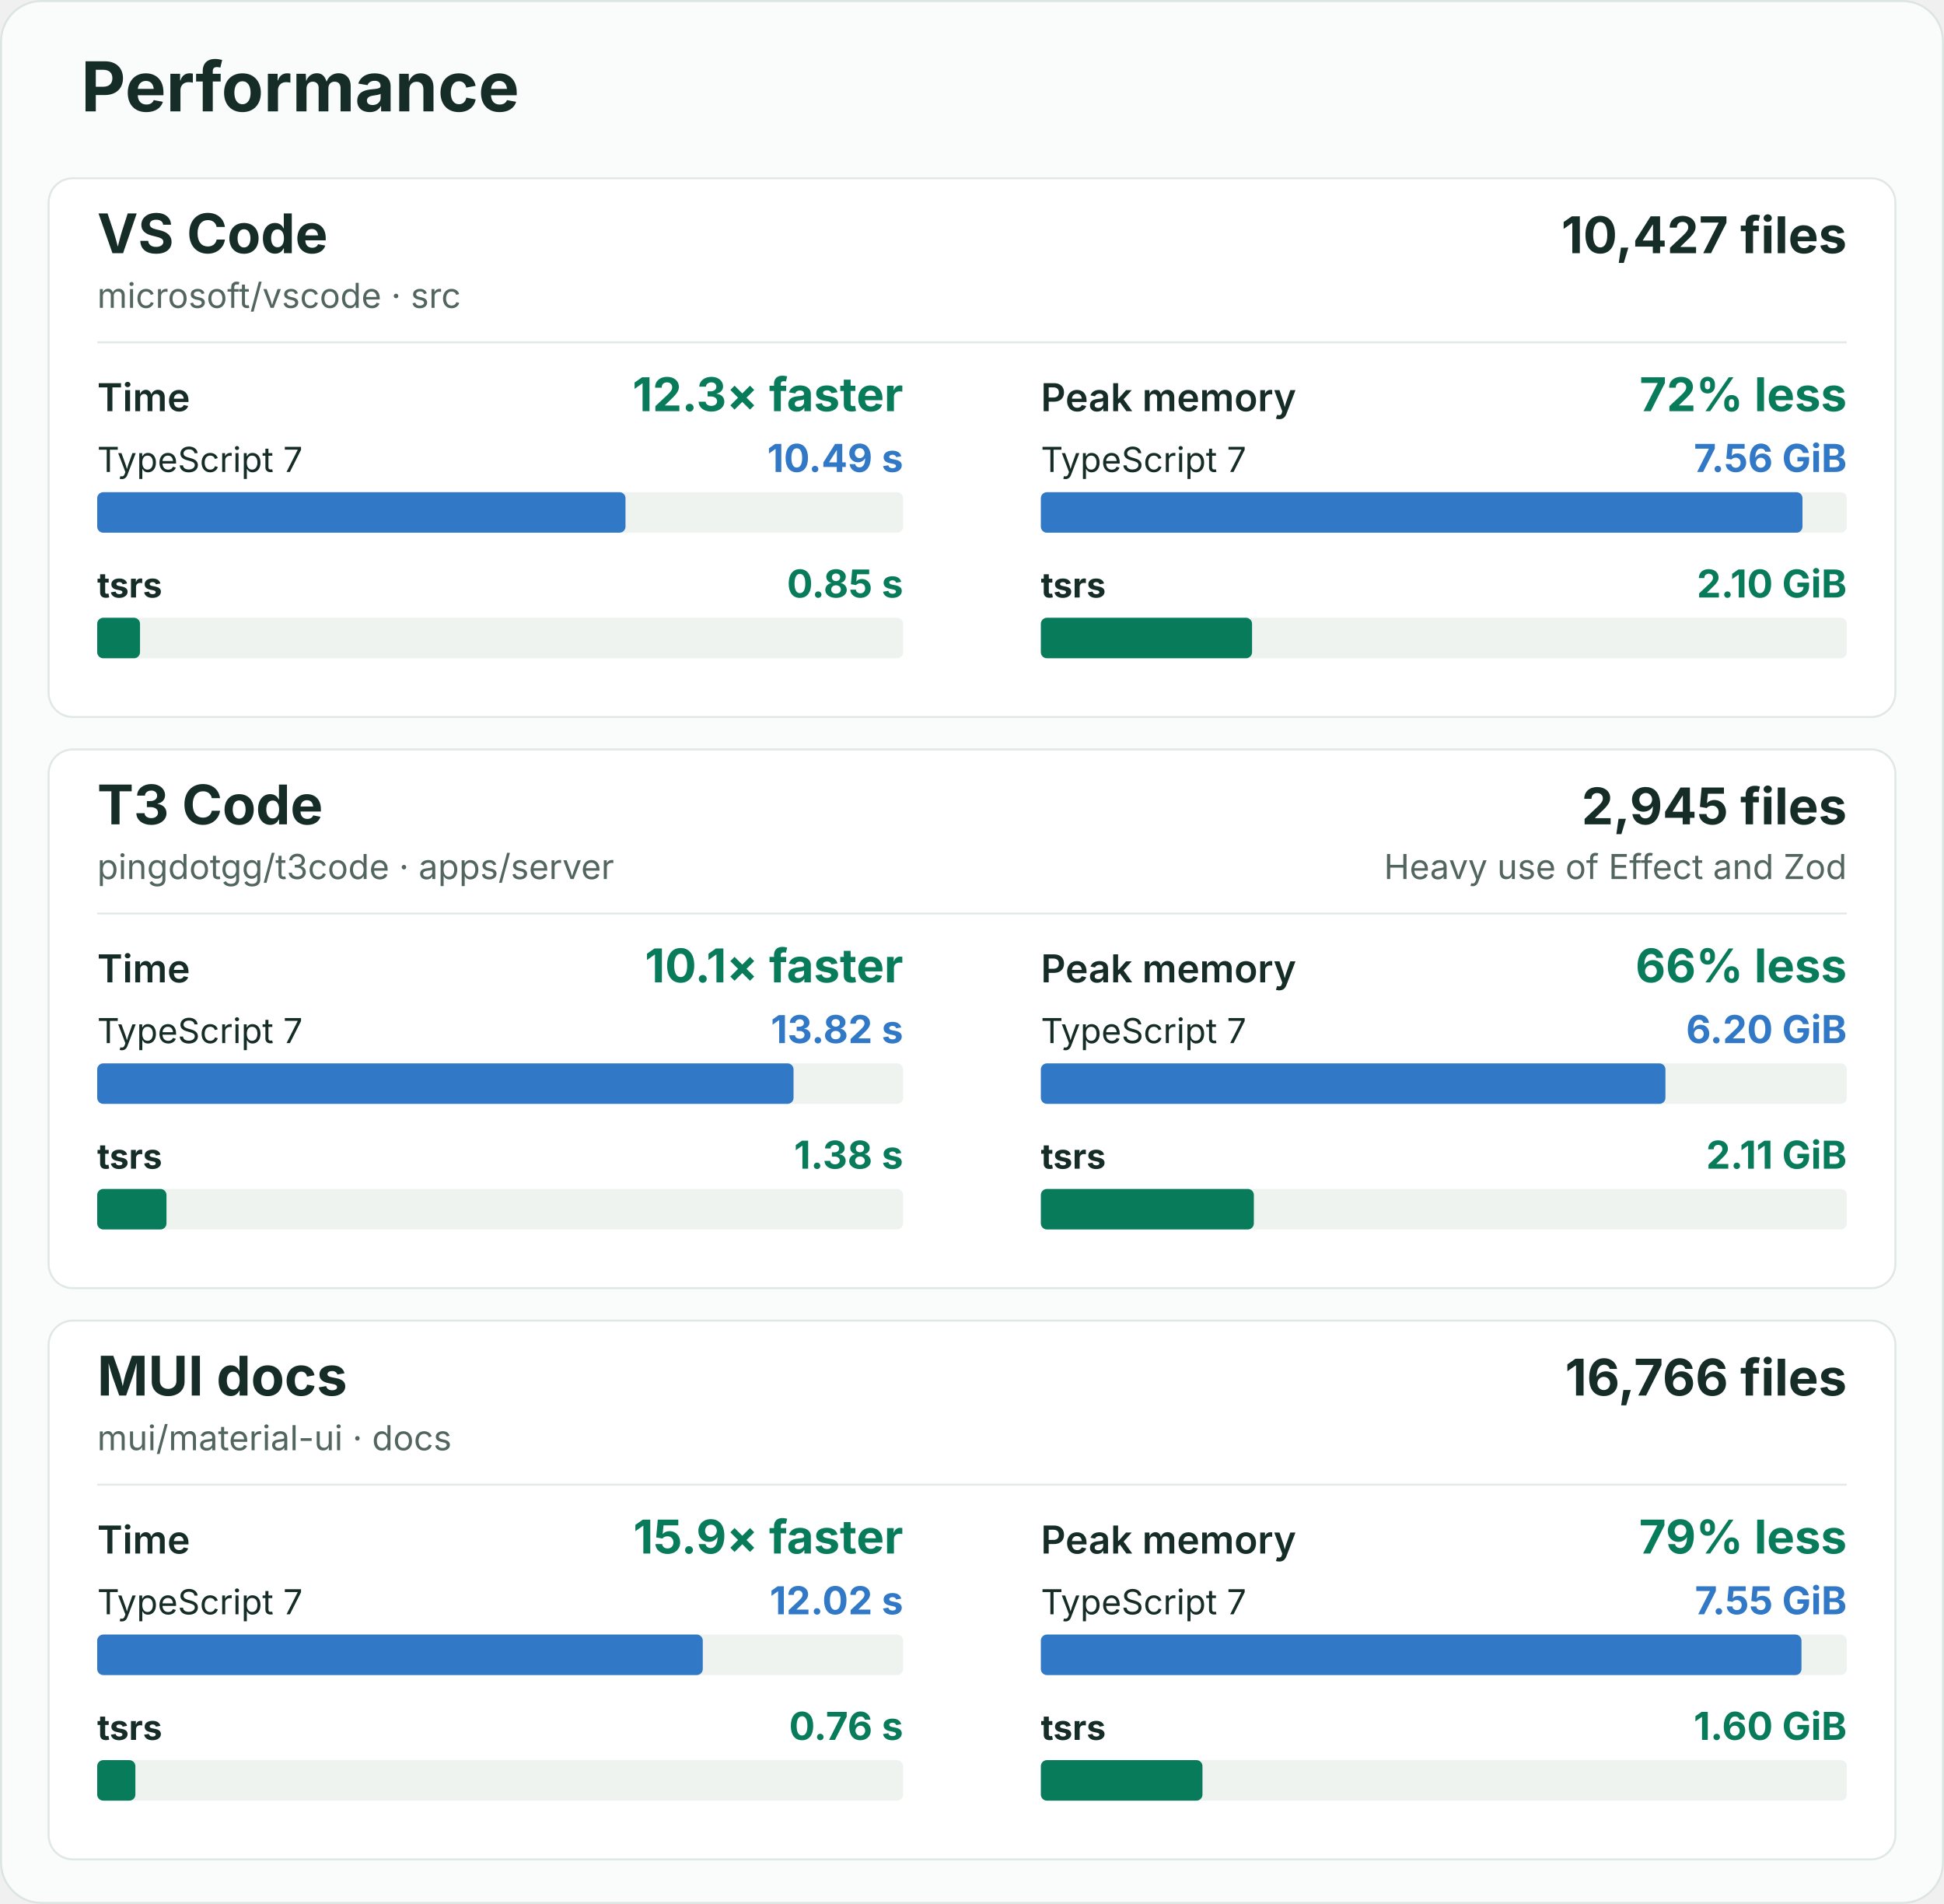
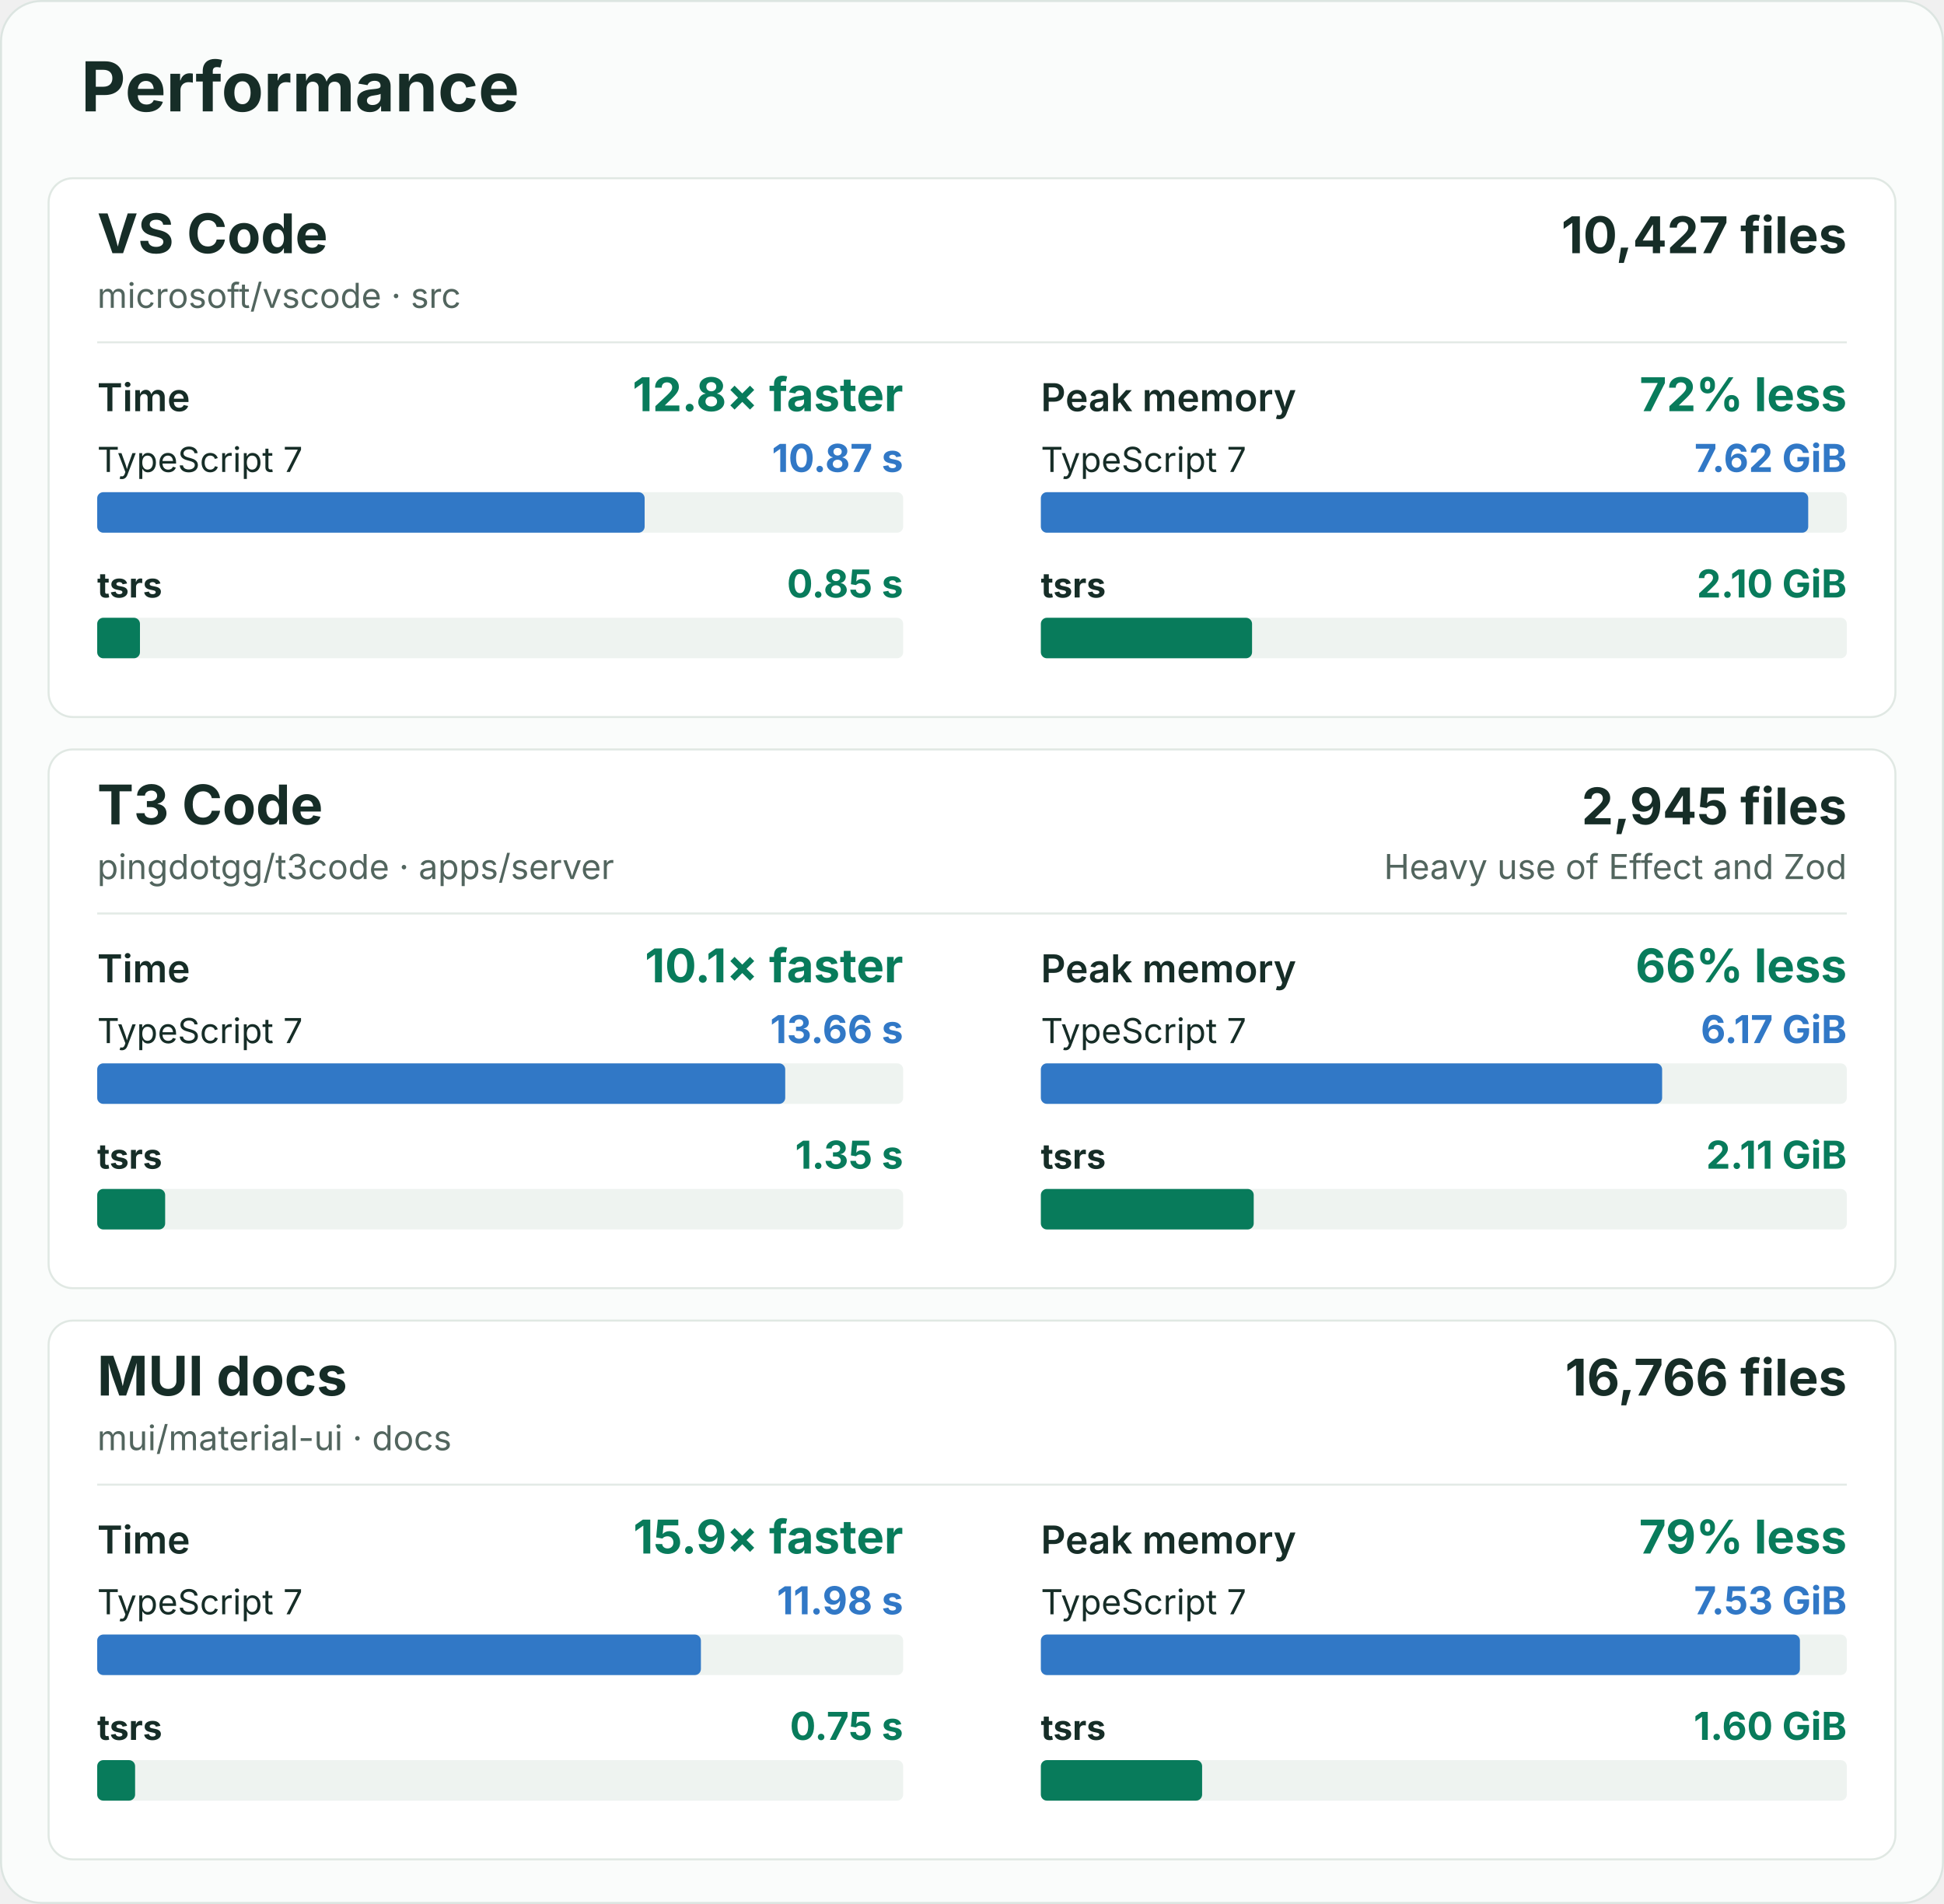
<svg xmlns="http://www.w3.org/2000/svg" width="960" height="940" viewBox="0 0 960 940" role="img" aria-labelledby="title description">
  <rect x="0.5" y="0.5" width="959" height="939" rx="20" fill="#fafcfb" stroke="#dce5e1" />
  <g font-family="-apple-system, BlinkMacSystemFont, 'Segoe UI', sans-serif" fill="#162d27">
    <text x="40" y="55" font-size="34" font-weight="700">Performance</text>
    <g id="vscode">
      <rect x="24" y="88" width="912" height="266" rx="12" fill="#ffffff" stroke="#e0e8e3" />
      <text x="48" y="125" font-size="27" font-weight="700">VS Code</text>
      <text x="48" y="152" font-size="17" fill="#52655e">microsoft/vscode · src</text>
      <text x="912" y="125" font-size="25" font-weight="700" text-anchor="end">10,427 files</text>
      <line x1="48" y1="169" x2="912" y2="169" stroke="#e3eae6" />
      <g data-metric="wall_s">
        <text x="48" y="203" font-size="19" font-weight="600">Time</text>
-         <text x="446" y="203" font-size="23" font-weight="700" fill="#087b5b" text-anchor="end">12.3× faster</text>
+         <text x="446" y="203" font-size="23" font-weight="700" fill="#087b5b" text-anchor="end">12.8× faster</text>
        <text x="48" y="233" font-size="17" font-weight="400">TypeScript 7</text>
-         <text x="446" y="233" font-size="19" font-weight="700" fill="#3178c6" text-anchor="end">10.49 s</text>
+         <text x="446" y="233" font-size="19" font-weight="700" fill="#3178c6" text-anchor="end">10.87 s</text>
        <rect x="48" y="243" width="398" height="20" rx="3" fill="#eef3f0" />
-         <rect data-compiler="tsgo" x="48" y="243" width="260.889" height="20" rx="3" fill="#3178c6" />
+         <rect data-compiler="tsgo" x="48" y="243" width="270.341" height="20" rx="3" fill="#3178c6" />
        <text x="48" y="295" font-size="17" font-weight="700">tsrs</text>
        <text x="446" y="295" font-size="19" font-weight="700" fill="#087b5b" text-anchor="end">0.85 s</text>
        <rect x="48" y="305" width="398" height="20" rx="3" fill="#eef3f0" />
-         <rect data-compiler="tsrs" x="48" y="305" width="21.144" height="20" rx="3" fill="#087b5b" />
+         <rect data-compiler="tsrs" x="48" y="305" width="21.119" height="20" rx="3" fill="#087b5b" />
      </g>
      <g data-metric="peak_rss_bytes">
        <text x="514" y="203" font-size="19" font-weight="600">Peak memory</text>
        <text x="912" y="203" font-size="23" font-weight="700" fill="#087b5b" text-anchor="end">72% less</text>
        <text x="514" y="233" font-size="17" font-weight="400">TypeScript 7</text>
-         <text x="912" y="233" font-size="19" font-weight="700" fill="#3178c6" text-anchor="end">7.56 GiB</text>
+         <text x="912" y="233" font-size="19" font-weight="700" fill="#3178c6" text-anchor="end">7.62 GiB</text>
        <rect x="514" y="243" width="398" height="20" rx="3" fill="#eef3f0" />
-         <rect data-compiler="tsgo" x="514" y="243" width="376.114" height="20" rx="3" fill="#3178c6" />
+         <rect data-compiler="tsgo" x="514" y="243" width="378.948" height="20" rx="3" fill="#3178c6" />
        <text x="514" y="295" font-size="17" font-weight="700">tsrs</text>
        <text x="912" y="295" font-size="19" font-weight="700" fill="#087b5b" text-anchor="end">2.10 GiB</text>
        <rect x="514" y="305" width="398" height="20" rx="3" fill="#eef3f0" />
        <rect data-compiler="tsrs" x="514" y="305" width="104.3" height="20" rx="3" fill="#087b5b" />
      </g>
    </g>
    <g id="t3code-server">
      <rect x="24" y="370" width="912" height="266" rx="12" fill="#ffffff" stroke="#e0e8e3" />
      <text x="48" y="407" font-size="27" font-weight="700">T3 Code</text>
      <text x="48" y="434" font-size="17" fill="#52655e">pingdotgg/t3code · apps/server</text>
      <text x="912" y="407" font-size="25" font-weight="700" text-anchor="end">2,945 files</text>
      <text x="912" y="434" font-size="17" fill="#52655e" text-anchor="end">Heavy use of Effect and Zod</text>
      <line x1="48" y1="451" x2="912" y2="451" stroke="#e3eae6" />
      <g data-metric="wall_s">
        <text x="48" y="485" font-size="19" font-weight="600">Time</text>
        <text x="446" y="485" font-size="23" font-weight="700" fill="#087b5b" text-anchor="end">10.1× faster</text>
        <text x="48" y="515" font-size="17" font-weight="400">TypeScript 7</text>
-         <text x="446" y="515" font-size="19" font-weight="700" fill="#3178c6" text-anchor="end">13.82 s</text>
+         <text x="446" y="515" font-size="19" font-weight="700" fill="#3178c6" text-anchor="end">13.66 s</text>
        <rect x="48" y="525" width="398" height="20" rx="3" fill="#eef3f0" />
-         <rect data-compiler="tsgo" x="48" y="525" width="343.872" height="20" rx="3" fill="#3178c6" />
+         <rect data-compiler="tsgo" x="48" y="525" width="339.768" height="20" rx="3" fill="#3178c6" />
        <text x="48" y="577" font-size="17" font-weight="700">tsrs</text>
-         <text x="446" y="577" font-size="19" font-weight="700" fill="#087b5b" text-anchor="end">1.38 s</text>
+         <text x="446" y="577" font-size="19" font-weight="700" fill="#087b5b" text-anchor="end">1.35 s</text>
        <rect x="48" y="587" width="398" height="20" rx="3" fill="#eef3f0" />
-         <rect data-compiler="tsrs" x="48" y="587" width="34.216" height="20" rx="3" fill="#087b5b" />
+         <rect data-compiler="tsrs" x="48" y="587" width="33.556" height="20" rx="3" fill="#087b5b" />
      </g>
      <g data-metric="peak_rss_bytes">
        <text x="514" y="485" font-size="19" font-weight="600">Peak memory</text>
        <text x="912" y="485" font-size="23" font-weight="700" fill="#087b5b" text-anchor="end">66% less</text>
        <text x="514" y="515" font-size="17" font-weight="400">TypeScript 7</text>
-         <text x="912" y="515" font-size="19" font-weight="700" fill="#3178c6" text-anchor="end">6.20 GiB</text>
+         <text x="912" y="515" font-size="19" font-weight="700" fill="#3178c6" text-anchor="end">6.17 GiB</text>
        <rect x="514" y="525" width="398" height="20" rx="3" fill="#eef3f0" />
-         <rect data-compiler="tsgo" x="514" y="525" width="308.441" height="20" rx="3" fill="#3178c6" />
+         <rect data-compiler="tsgo" x="514" y="525" width="306.806" height="20" rx="3" fill="#3178c6" />
        <text x="514" y="577" font-size="17" font-weight="700">tsrs</text>
        <text x="912" y="577" font-size="19" font-weight="700" fill="#087b5b" text-anchor="end">2.11 GiB</text>
        <rect x="514" y="587" width="398" height="20" rx="3" fill="#eef3f0" />
-         <rect data-compiler="tsrs" x="514" y="587" width="105.19" height="20" rx="3" fill="#087b5b" />
+         <rect data-compiler="tsrs" x="514" y="587" width="105.121" height="20" rx="3" fill="#087b5b" />
      </g>
    </g>
    <g id="mui-docs">
      <rect x="24" y="652" width="912" height="266" rx="12" fill="#ffffff" stroke="#e0e8e3" />
      <text x="48" y="689" font-size="27" font-weight="700">MUI docs</text>
      <text x="48" y="716" font-size="17" fill="#52655e">mui/material-ui · docs</text>
      <text x="912" y="689" font-size="25" font-weight="700" text-anchor="end">16,766 files</text>
      <line x1="48" y1="733" x2="912" y2="733" stroke="#e3eae6" />
      <g data-metric="wall_s">
        <text x="48" y="767" font-size="19" font-weight="600">Time</text>
        <text x="446" y="767" font-size="23" font-weight="700" fill="#087b5b" text-anchor="end">15.9× faster</text>
        <text x="48" y="797" font-size="17" font-weight="400">TypeScript 7</text>
-         <text x="446" y="797" font-size="19" font-weight="700" fill="#3178c6" text-anchor="end">12.02 s</text>
+         <text x="446" y="797" font-size="19" font-weight="700" fill="#3178c6" text-anchor="end">11.98 s</text>
        <rect x="48" y="807" width="398" height="20" rx="3" fill="#eef3f0" />
-         <rect data-compiler="tsgo" x="48" y="807" width="299.047" height="20" rx="3" fill="#3178c6" />
+         <rect data-compiler="tsgo" x="48" y="807" width="298.127" height="20" rx="3" fill="#3178c6" />
        <text x="48" y="859" font-size="17" font-weight="700">tsrs</text>
-         <text x="446" y="859" font-size="19" font-weight="700" fill="#087b5b" text-anchor="end">0.76 s</text>
+         <text x="446" y="859" font-size="19" font-weight="700" fill="#087b5b" text-anchor="end">0.75 s</text>
        <rect x="48" y="869" width="398" height="20" rx="3" fill="#eef3f0" />
-         <rect data-compiler="tsrs" x="48" y="869" width="18.855" height="20" rx="3" fill="#087b5b" />
+         <rect data-compiler="tsrs" x="48" y="869" width="18.718" height="20" rx="3" fill="#087b5b" />
      </g>
      <g data-metric="peak_rss_bytes">
        <text x="514" y="767" font-size="19" font-weight="600">Peak memory</text>
        <text x="912" y="767" font-size="23" font-weight="700" fill="#087b5b" text-anchor="end">79% less</text>
        <text x="514" y="797" font-size="17" font-weight="400">TypeScript 7</text>
-         <text x="912" y="797" font-size="19" font-weight="700" fill="#3178c6" text-anchor="end">7.55 GiB</text>
+         <text x="912" y="797" font-size="19" font-weight="700" fill="#3178c6" text-anchor="end">7.53 GiB</text>
        <rect x="514" y="807" width="398" height="20" rx="3" fill="#eef3f0" />
-         <rect data-compiler="tsgo" x="514" y="807" width="375.618" height="20" rx="3" fill="#3178c6" />
+         <rect data-compiler="tsgo" x="514" y="807" width="374.857" height="20" rx="3" fill="#3178c6" />
        <text x="514" y="859" font-size="17" font-weight="700">tsrs</text>
        <text x="912" y="859" font-size="19" font-weight="700" fill="#087b5b" text-anchor="end">1.60 GiB</text>
        <rect x="514" y="869" width="398" height="20" rx="3" fill="#eef3f0" />
-         <rect data-compiler="tsrs" x="514" y="869" width="79.813" height="20" rx="3" fill="#087b5b" />
+         <rect data-compiler="tsrs" x="514" y="869" width="79.637" height="20" rx="3" fill="#087b5b" />
      </g>
    </g>
  </g>
</svg>
